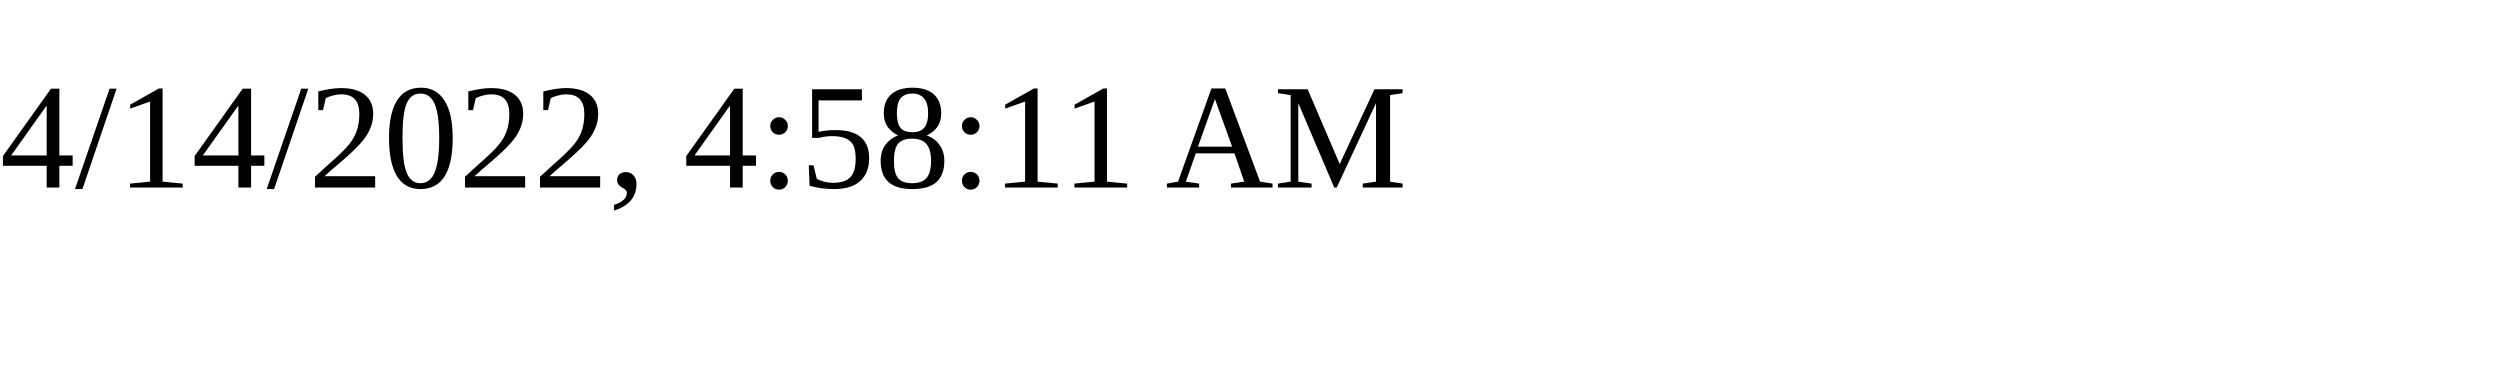
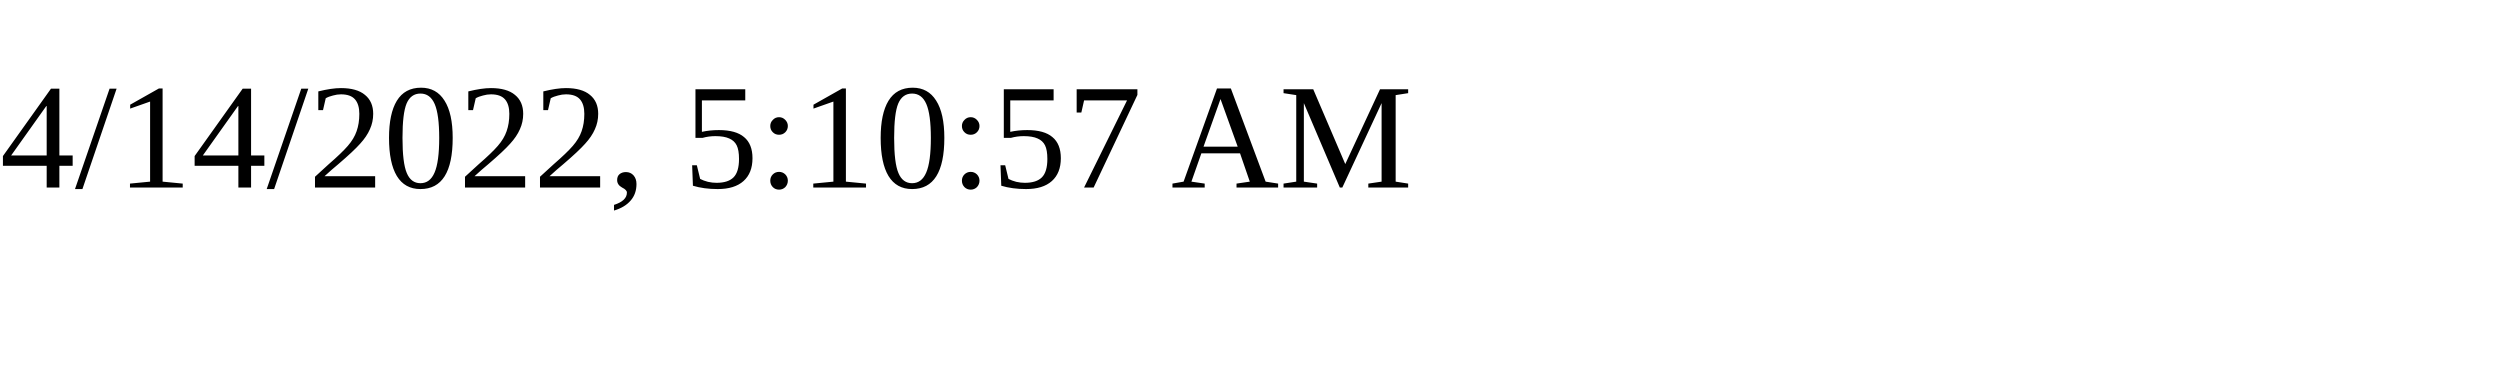
<svg xmlns="http://www.w3.org/2000/svg" height="30" width="200">
-   <text x="0" y="15">4/14/2022, 4:58:11 AM</text>
+   <text x="0" y="15">4/14/2022, 5:10:57 AM</text>
</svg>
